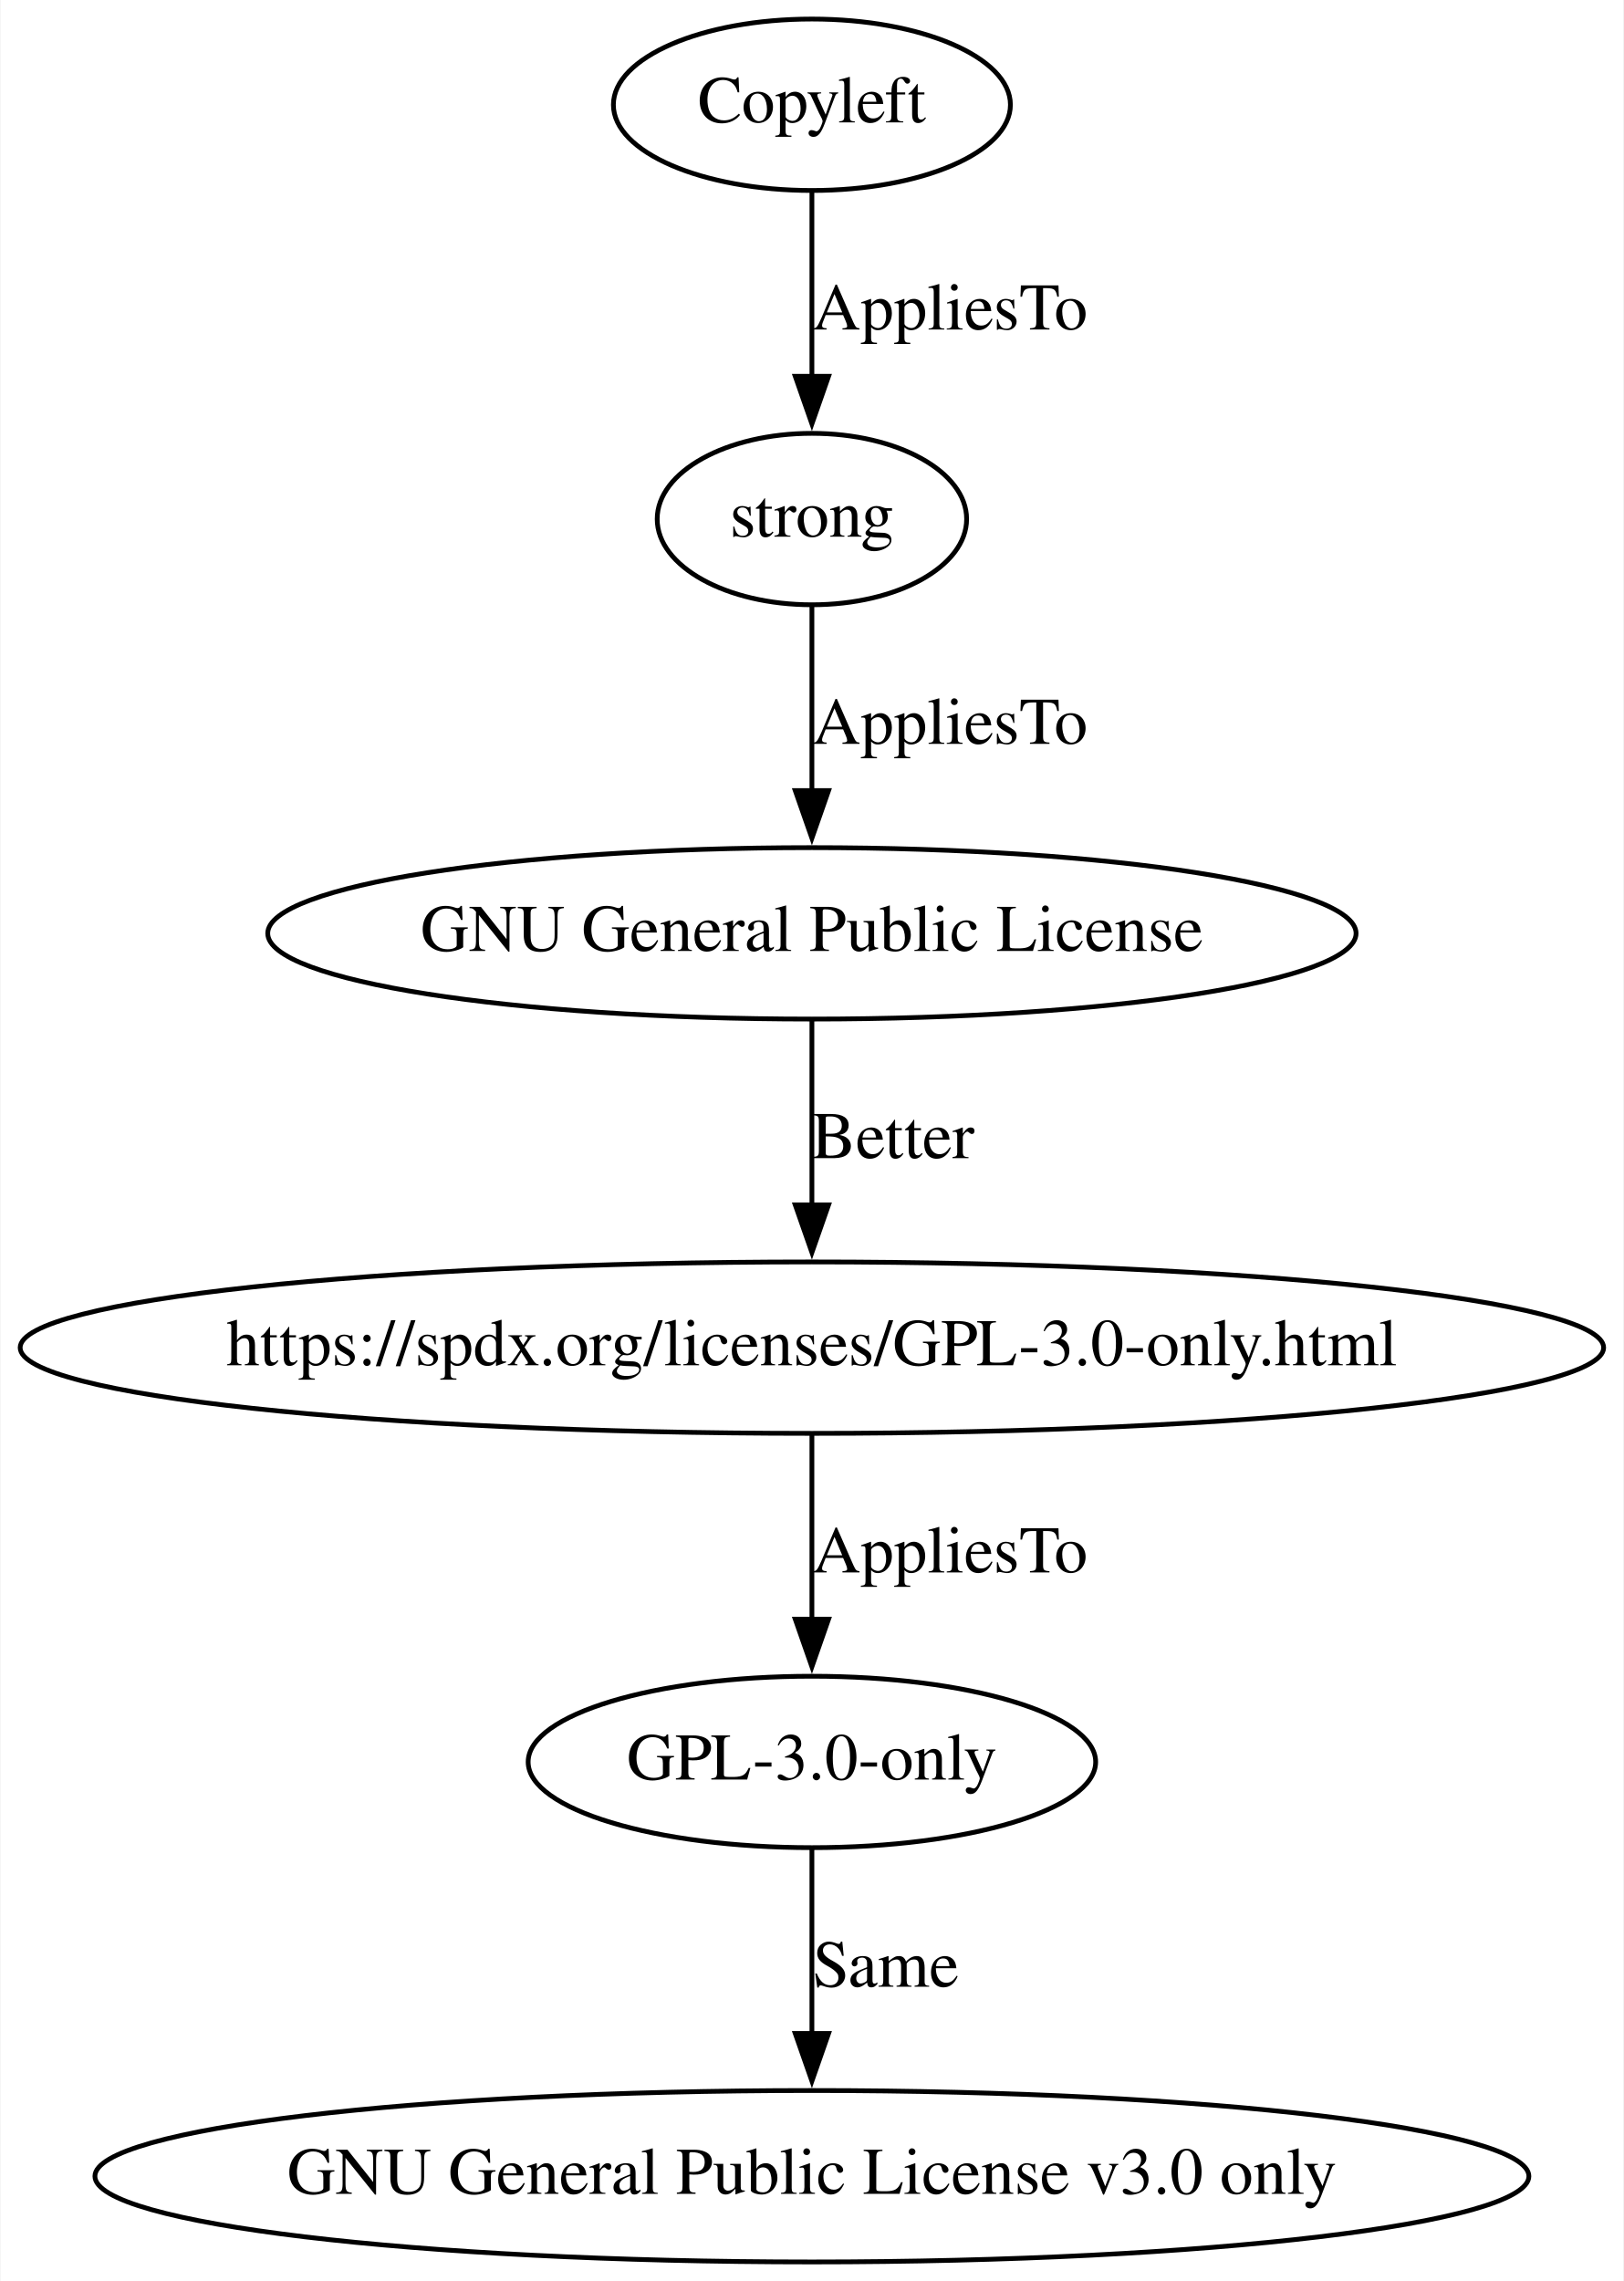
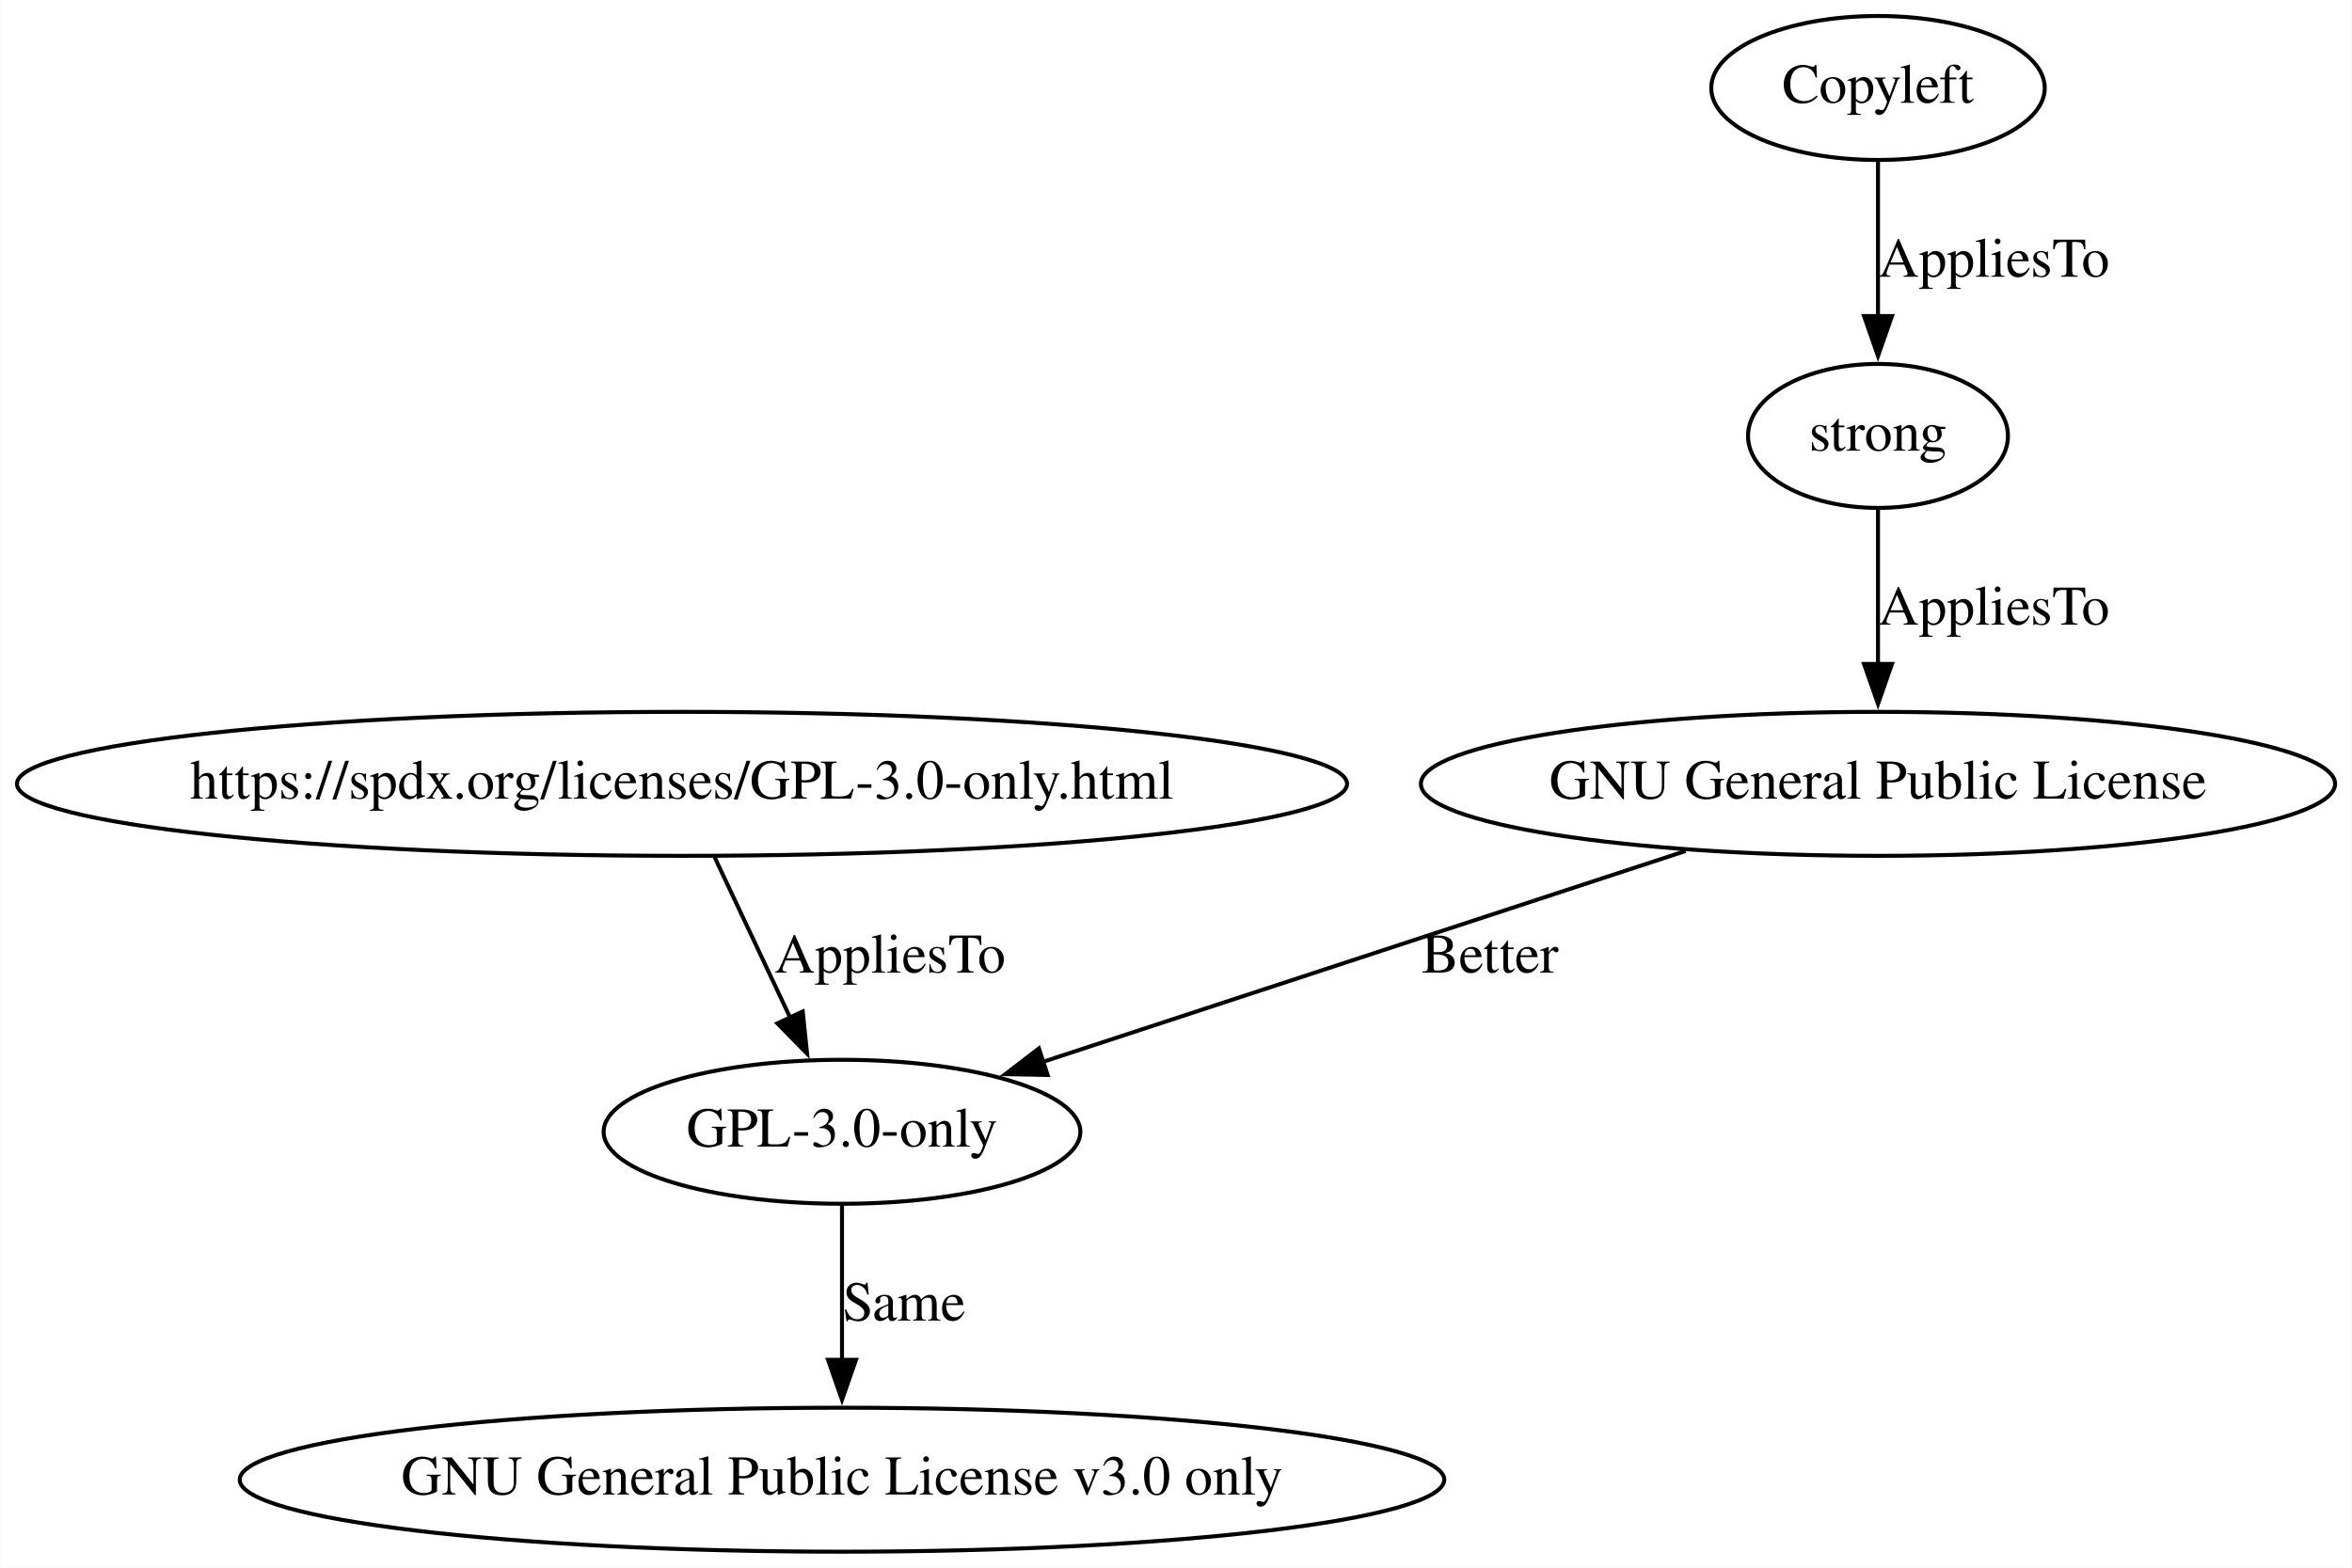
- <svg xmlns="http://www.w3.org/2000/svg" width="341pt" height="479pt" viewBox="0.00 0.00 340.77 479.00">
-   <g id="graph0" class="graph" transform="scale(1 1) rotate(0) translate(4 475)">
-     <polygon fill="white" stroke="none" points="-4,4 -4,-475 336.77,-475 336.77,4 -4,4" />
+ <svg xmlns="http://www.w3.org/2000/svg" width="588pt" height="392pt" viewBox="0.00 0.00 587.78 392.00">
+   <g id="graph0" class="graph" transform="scale(1 1) rotate(0) translate(4 388)">
+     <polygon fill="white" stroke="none" points="-4,4 -4,-388 583.78,-388 583.78,4 -4,4" />
    <g id="node1" class="node">
-       <ellipse fill="none" stroke="black" cx="166.39" cy="-453" rx="41.69" ry="18" />
-       <text text-anchor="middle" x="166.39" y="-449.3" font-family="Times,serif" font-size="14.00">Copyleft</text>
+       <ellipse fill="none" stroke="black" cx="206.39" cy="-18" rx="150.57" ry="18" />
+       <text text-anchor="middle" x="206.39" y="-14.3" font-family="Times,serif" font-size="14.00">GNU General Public License v3.0 only</text>
    </g>
    <g id="node2" class="node">
-       <ellipse fill="none" stroke="black" cx="166.39" cy="-366" rx="32.49" ry="18" />
-       <text text-anchor="middle" x="166.39" y="-362.3" font-family="Times,serif" font-size="14.00">strong</text>
+       <ellipse fill="none" stroke="black" cx="206.39" cy="-105" rx="59.59" ry="18" />
+       <text text-anchor="middle" x="206.39" y="-101.3" font-family="Times,serif" font-size="14.00">GPL-3.0-only</text>
    </g>
-     <g id="edge5" class="edge">
-       <path fill="none" stroke="black" d="M166.39,-434.8C166.39,-423.58 166.39,-408.67 166.39,-395.69" />
-       <polygon fill="black" stroke="black" points="169.89,-395.98 166.39,-385.98 162.89,-395.98 169.89,-395.98" />
-       <text text-anchor="middle" x="195.39" y="-405.8" font-family="Times,serif" font-size="14.00">AppliesTo</text>
+     <g id="edge1" class="edge">
+       <path fill="none" stroke="black" d="M206.39,-86.8C206.39,-75.58 206.39,-60.67 206.39,-47.69" />
+       <polygon fill="black" stroke="black" points="209.89,-47.98 206.39,-37.98 202.89,-47.98 209.89,-47.98" />
+       <text text-anchor="middle" x="221.89" y="-57.8" font-family="Times,serif" font-size="14.00">Same</text>
    </g>
    <g id="node3" class="node">
-       <ellipse fill="none" stroke="black" cx="166.39" cy="-279" rx="114.28" ry="18" />
-       <text text-anchor="middle" x="166.39" y="-275.3" font-family="Times,serif" font-size="14.00">GNU General Public License</text>
-     </g>
-     <g id="edge4" class="edge">
-       <path fill="none" stroke="black" d="M166.39,-347.8C166.39,-336.58 166.39,-321.67 166.39,-308.69" />
-       <polygon fill="black" stroke="black" points="169.89,-308.98 166.39,-298.98 162.89,-308.98 169.89,-308.98" />
-       <text text-anchor="middle" x="195.39" y="-318.8" font-family="Times,serif" font-size="14.00">AppliesTo</text>
-     </g>
-     <g id="node4" class="node">
      <ellipse fill="none" stroke="black" cx="166.39" cy="-192" rx="166.27" ry="18" />
      <text text-anchor="middle" x="166.39" y="-188.3" font-family="Times,serif" font-size="14.00">https://spdx.org/licenses/GPL-3.0-only.html</text>
    </g>
+     <g id="edge2" class="edge">
+       <path fill="none" stroke="black" d="M174.48,-173.8C179.96,-162.16 187.3,-146.55 193.57,-133.24" />
+       <polygon fill="black" stroke="black" points="196.57,-135.08 197.66,-124.54 190.23,-132.1 196.57,-135.08" />
+       <text text-anchor="middle" x="218.39" y="-144.8" font-family="Times,serif" font-size="14.00">AppliesTo</text>
+     </g>
+     <g id="node4" class="node">
+       <ellipse fill="none" stroke="black" cx="465.39" cy="-192" rx="114.28" ry="18" />
+       <text text-anchor="middle" x="465.39" y="-188.3" font-family="Times,serif" font-size="14.00">GNU General Public License</text>
+     </g>
    <g id="edge3" class="edge">
-       <path fill="none" stroke="black" d="M166.39,-260.8C166.39,-249.58 166.39,-234.67 166.39,-221.69" />
-       <polygon fill="black" stroke="black" points="169.89,-221.98 166.39,-211.98 162.89,-221.98 169.89,-221.98" />
-       <text text-anchor="middle" x="183.39" y="-231.8" font-family="Times,serif" font-size="14.00">Better</text>
+       <path fill="none" stroke="black" d="M417.28,-175.21C371.5,-160.19 302.91,-137.68 256.48,-122.44" />
+       <polygon fill="black" stroke="black" points="257.8,-119.19 247.21,-119.4 255.62,-125.84 257.8,-119.19" />
+       <text text-anchor="middle" x="368.39" y="-144.8" font-family="Times,serif" font-size="14.00">Better</text>
    </g>
    <g id="node5" class="node">
-       <ellipse fill="none" stroke="black" cx="166.39" cy="-105" rx="59.59" ry="18" />
-       <text text-anchor="middle" x="166.39" y="-101.3" font-family="Times,serif" font-size="14.00">GPL-3.0-only</text>
+       <ellipse fill="none" stroke="black" cx="465.39" cy="-279" rx="32.49" ry="18" />
+       <text text-anchor="middle" x="465.39" y="-275.3" font-family="Times,serif" font-size="14.00">strong</text>
    </g>
-     <g id="edge2" class="edge">
-       <path fill="none" stroke="black" d="M166.39,-173.8C166.39,-162.58 166.39,-147.67 166.39,-134.69" />
-       <polygon fill="black" stroke="black" points="169.89,-134.98 166.39,-124.98 162.89,-134.98 169.89,-134.98" />
-       <text text-anchor="middle" x="195.39" y="-144.8" font-family="Times,serif" font-size="14.00">AppliesTo</text>
+     <g id="edge4" class="edge">
+       <path fill="none" stroke="black" d="M465.39,-260.8C465.39,-249.58 465.39,-234.67 465.39,-221.69" />
+       <polygon fill="black" stroke="black" points="468.89,-221.98 465.39,-211.98 461.89,-221.98 468.89,-221.98" />
+       <text text-anchor="middle" x="494.39" y="-231.8" font-family="Times,serif" font-size="14.00">AppliesTo</text>
    </g>
    <g id="node6" class="node">
-       <ellipse fill="none" stroke="black" cx="166.39" cy="-18" rx="150.57" ry="18" />
-       <text text-anchor="middle" x="166.39" y="-14.3" font-family="Times,serif" font-size="14.00">GNU General Public License v3.0 only</text>
+       <ellipse fill="none" stroke="black" cx="465.39" cy="-366" rx="41.69" ry="18" />
+       <text text-anchor="middle" x="465.39" y="-362.3" font-family="Times,serif" font-size="14.00">Copyleft</text>
    </g>
-     <g id="edge1" class="edge">
-       <path fill="none" stroke="black" d="M166.39,-86.8C166.39,-75.58 166.39,-60.67 166.39,-47.69" />
-       <polygon fill="black" stroke="black" points="169.89,-47.98 166.39,-37.98 162.89,-47.98 169.89,-47.98" />
-       <text text-anchor="middle" x="181.89" y="-57.8" font-family="Times,serif" font-size="14.00">Same</text>
+     <g id="edge5" class="edge">
+       <path fill="none" stroke="black" d="M465.39,-347.8C465.39,-336.58 465.39,-321.67 465.39,-308.69" />
+       <polygon fill="black" stroke="black" points="468.89,-308.98 465.39,-298.98 461.89,-308.98 468.89,-308.98" />
+       <text text-anchor="middle" x="494.39" y="-318.8" font-family="Times,serif" font-size="14.00">AppliesTo</text>
    </g>
  </g>
</svg>
